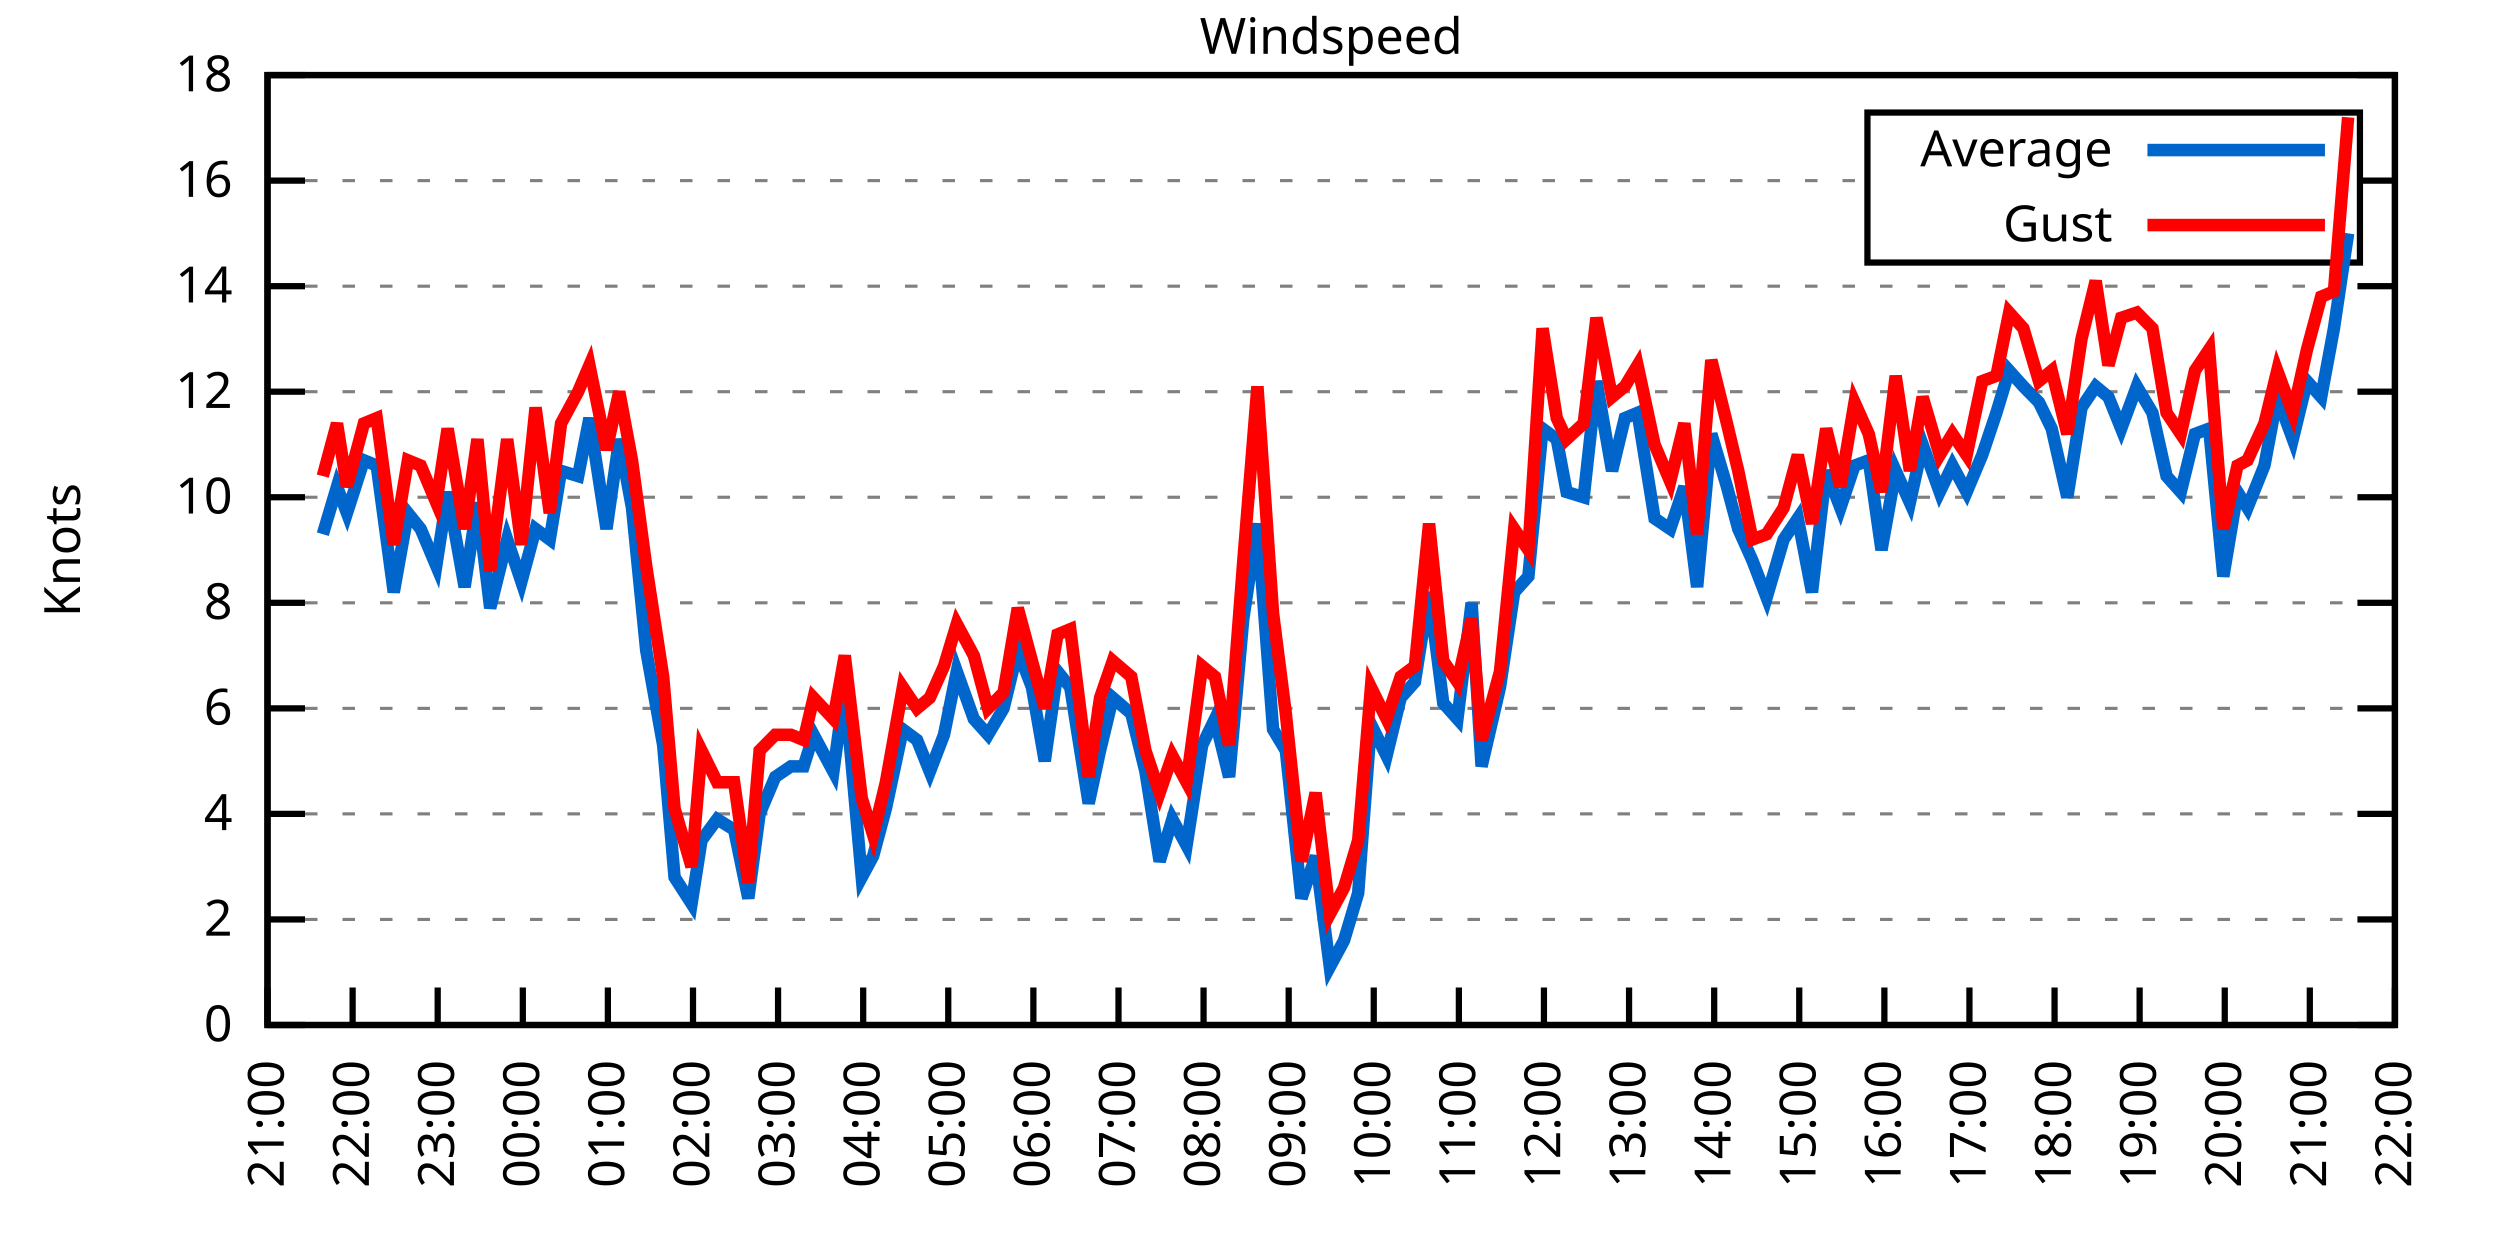
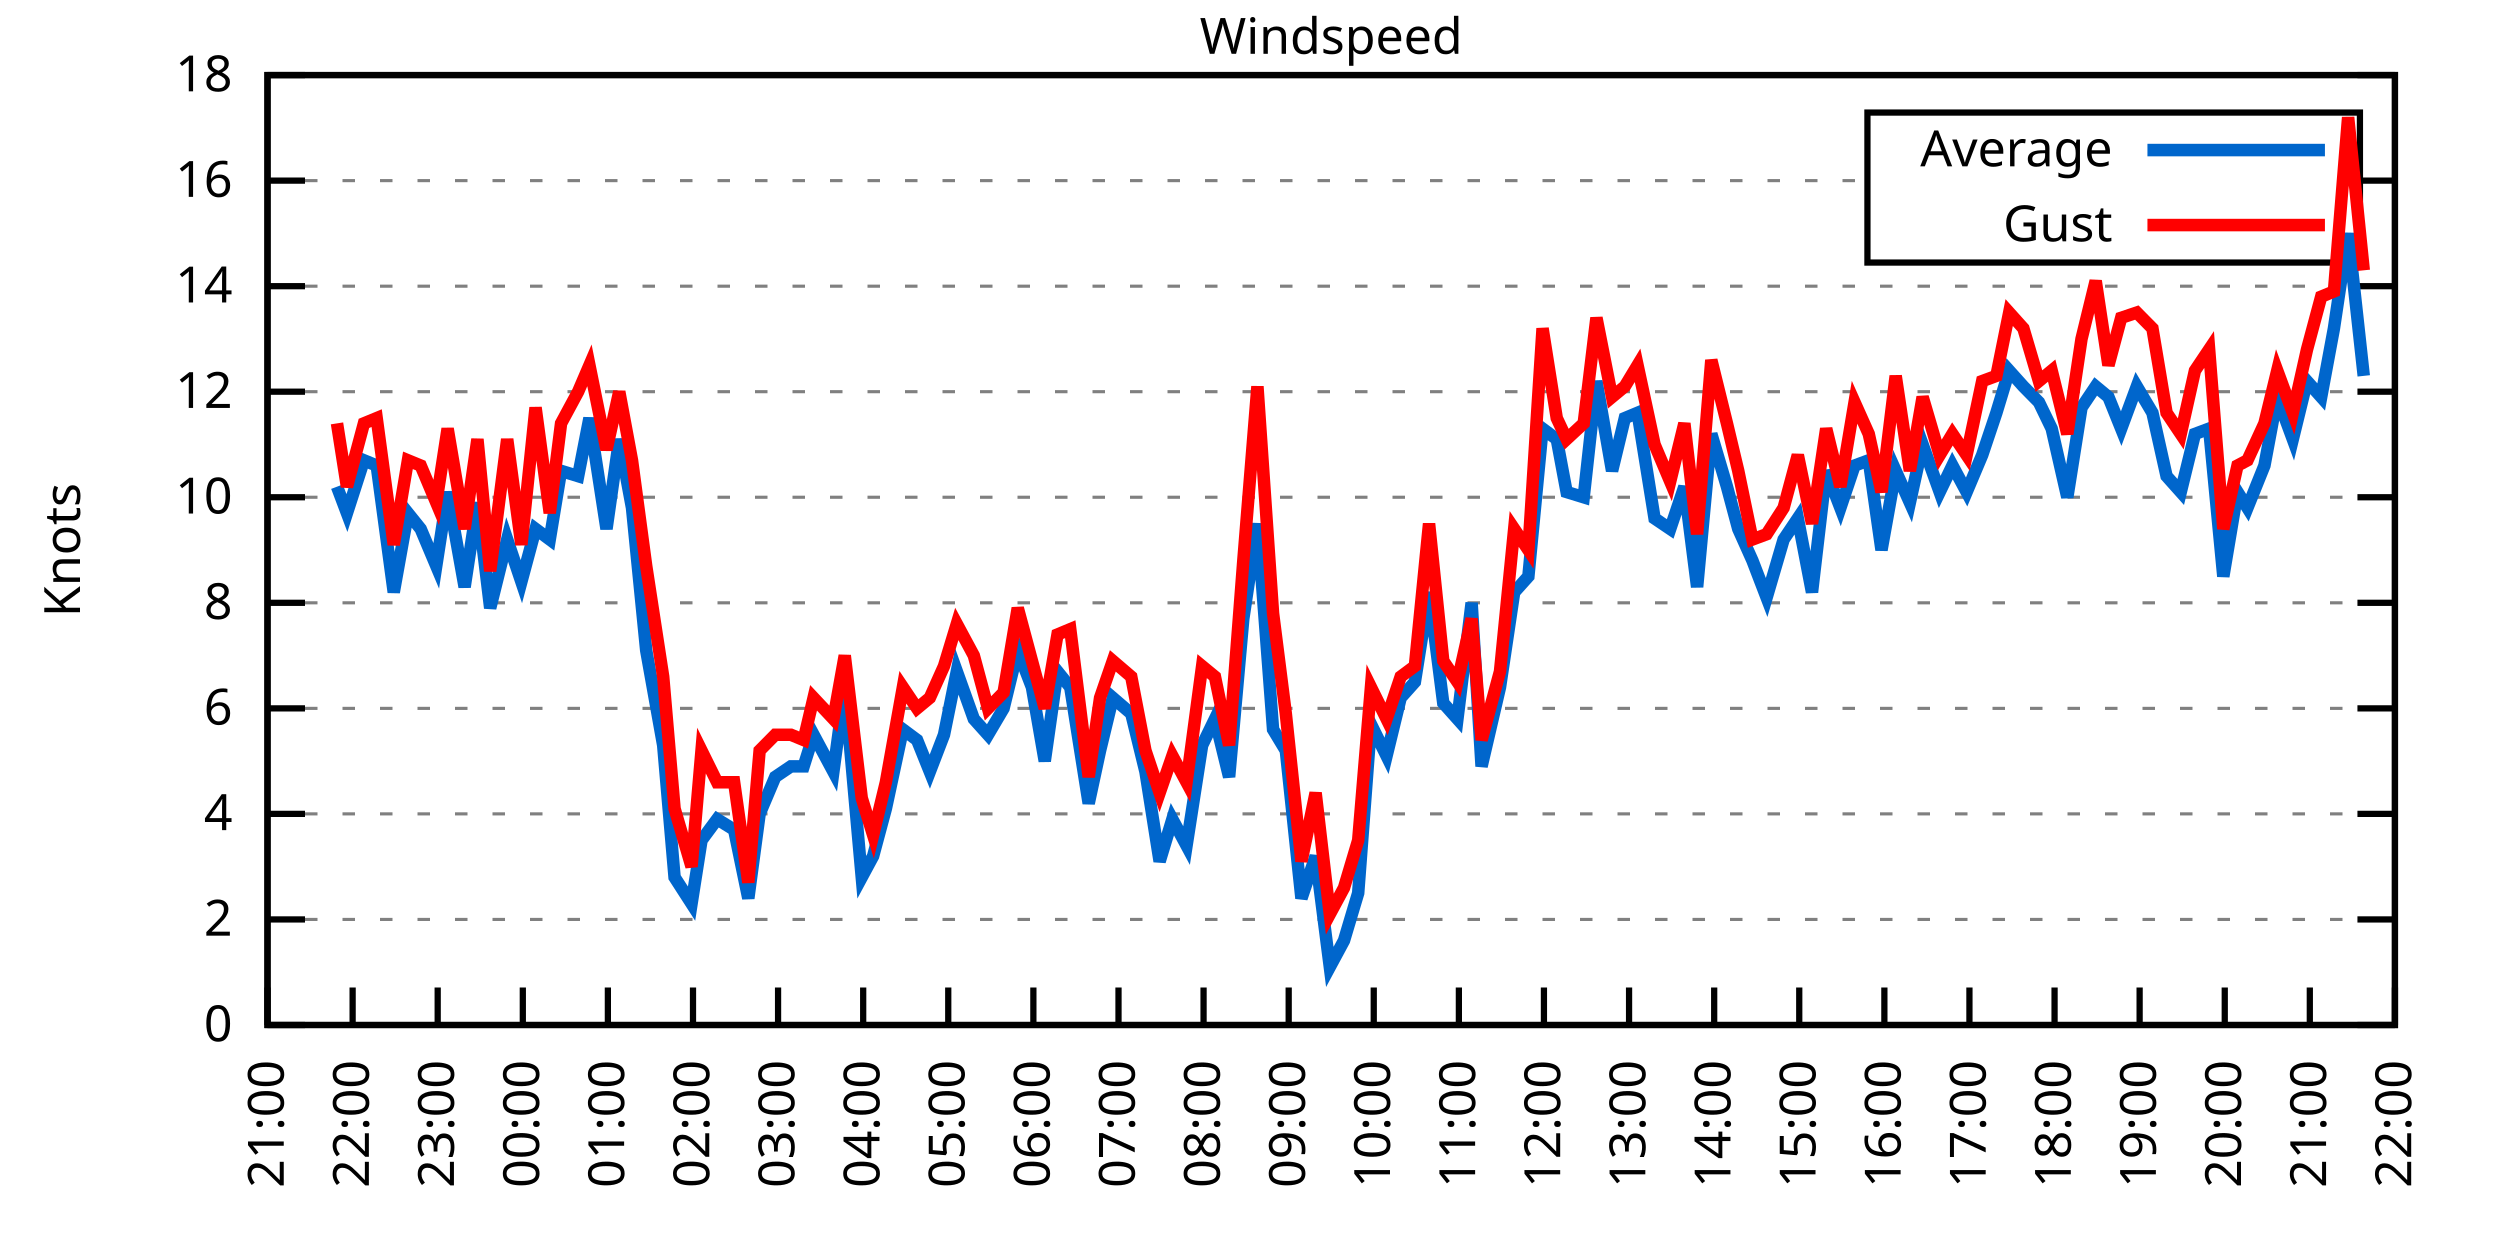
<svg xmlns="http://www.w3.org/2000/svg" xmlns:xlink="http://www.w3.org/1999/xlink" width="400" height="200" viewBox="0 0 400 200">
  <g id="gnuplot_canvas">
    <rect x="0" y="0" width="400" height="200" fill="none" />
    <defs>
      <circle id="gpDot" r="0.5" stroke-width="0.5" stroke="currentColor" />
      <path id="gpPt0" stroke-width="0.333" stroke="currentColor" d="M-1,0 h2 M0,-1 v2" />
      <path id="gpPt1" stroke-width="0.333" stroke="currentColor" d="M-1,-1 L1,1 M1,-1 L-1,1" />
      <path id="gpPt2" stroke-width="0.333" stroke="currentColor" d="M-1,0 L1,0 M0,-1 L0,1 M-1,-1 L1,1 M-1,1 L1,-1" />
      <rect id="gpPt3" stroke-width="0.333" stroke="currentColor" x="-1" y="-1" width="2" height="2" />
      <rect id="gpPt4" stroke-width="0.333" stroke="currentColor" fill="currentColor" x="-1" y="-1" width="2" height="2" />
      <circle id="gpPt5" stroke-width="0.333" stroke="currentColor" cx="0" cy="0" r="1" />
      <use xlink:href="#gpPt5" id="gpPt6" fill="currentColor" stroke="none" />
      <path id="gpPt7" stroke-width="0.333" stroke="currentColor" d="M0,-1.33 L-1.33,0.67 L1.33,0.67 z" />
      <use xlink:href="#gpPt7" id="gpPt8" fill="currentColor" stroke="none" />
      <use xlink:href="#gpPt7" id="gpPt9" stroke="currentColor" transform="rotate(180)" />
      <use xlink:href="#gpPt9" id="gpPt10" fill="currentColor" stroke="none" />
      <use xlink:href="#gpPt3" id="gpPt11" stroke="currentColor" transform="rotate(45)" />
      <use xlink:href="#gpPt11" id="gpPt12" fill="currentColor" stroke="none" />
      <path id="gpPt13" stroke-width="0.333" stroke="currentColor" d="M0,1.330 L1.265,0.411 L0.782,-1.067 L-0.782,-1.076 L-1.265,0.411 z" />
      <use xlink:href="#gpPt13" id="gpPt14" fill="currentColor" stroke="none" />
      <filter id="textbox" filterUnits="objectBoundingBox" x="0" y="0" height="1" width="1">
        <feFlood flood-color="white" flood-opacity="1" result="bgnd" />
        <feComposite in="SourceGraphic" in2="bgnd" operator="atop" />
      </filter>
      <filter id="greybox" filterUnits="objectBoundingBox" x="0" y="0" height="1" width="1">
        <feFlood flood-color="lightgrey" flood-opacity="1" result="grey" />
        <feComposite in="SourceGraphic" in2="grey" operator="atop" />
      </filter>
    </defs>
    <g fill="none" color="white" stroke="currentColor" stroke-width="1.00" stroke-linecap="butt" stroke-linejoin="miter">
</g>
    <g fill="none" color="black" stroke="currentColor" stroke-width="1.00" stroke-linecap="butt" stroke-linejoin="miter">
      <g stroke="none" shape-rendering="crispEdges">
        <polygon fill="rgb(255, 255, 255)" points="42.80,164.00 383.18,164.00 383.18,12.02 42.80,12.02 " />
      </g>
    </g>
    <g fill="none" color="black" stroke="currentColor" stroke-width="1.00" stroke-linecap="butt" stroke-linejoin="miter">
</g>
    <g fill="none" color="black" stroke="black" stroke-width="0.50" stroke-linecap="butt" stroke-linejoin="miter">
</g>
    <g fill="none" color="gray" stroke="currentColor" stroke-width="0.50" stroke-linecap="butt" stroke-linejoin="miter">
      <path stroke="gray" stroke-dasharray="2,4" class="gridline" d="M42.80,164.00 L383.19,164.00  " />
    </g>
    <g fill="none" color="gray" stroke="gray" stroke-width="1.00" stroke-linecap="butt" stroke-linejoin="miter">
</g>
    <g fill="none" color="black" stroke="currentColor" stroke-width="1.00" stroke-linecap="butt" stroke-linejoin="miter">
      <path stroke="black" d="M42.80,164.00 L48.80,164.00 M383.19,164.00 L377.19,164.00  " />
      <g transform="translate(37.20,166.60)" stroke="none" fill="black" font-family="Sans" font-size="8.00" text-anchor="end">
        <text>
          <tspan font-family="Sans"> 0</tspan>
        </text>
      </g>
    </g>
    <g fill="none" color="black" stroke="currentColor" stroke-width="1.00" stroke-linecap="butt" stroke-linejoin="miter">
</g>
    <g fill="none" color="black" stroke="black" stroke-width="0.50" stroke-linecap="butt" stroke-linejoin="miter">
</g>
    <g fill="none" color="gray" stroke="currentColor" stroke-width="0.50" stroke-linecap="butt" stroke-linejoin="miter">
      <path stroke="gray" stroke-dasharray="2,4" class="gridline" d="M42.80,147.11 L383.19,147.11  " />
    </g>
    <g fill="none" color="gray" stroke="gray" stroke-width="1.00" stroke-linecap="butt" stroke-linejoin="miter">
</g>
    <g fill="none" color="black" stroke="currentColor" stroke-width="1.00" stroke-linecap="butt" stroke-linejoin="miter">
      <path stroke="black" d="M42.80,147.11 L48.80,147.11 M383.19,147.11 L377.19,147.11  " />
      <g transform="translate(37.20,149.71)" stroke="none" fill="black" font-family="Sans" font-size="8.00" text-anchor="end">
        <text>
          <tspan font-family="Sans"> 2</tspan>
        </text>
      </g>
    </g>
    <g fill="none" color="black" stroke="currentColor" stroke-width="1.00" stroke-linecap="butt" stroke-linejoin="miter">
</g>
    <g fill="none" color="black" stroke="black" stroke-width="0.50" stroke-linecap="butt" stroke-linejoin="miter">
</g>
    <g fill="none" color="gray" stroke="currentColor" stroke-width="0.50" stroke-linecap="butt" stroke-linejoin="miter">
      <path stroke="gray" stroke-dasharray="2,4" class="gridline" d="M42.80,130.22 L383.19,130.22  " />
    </g>
    <g fill="none" color="gray" stroke="gray" stroke-width="1.00" stroke-linecap="butt" stroke-linejoin="miter">
</g>
    <g fill="none" color="black" stroke="currentColor" stroke-width="1.00" stroke-linecap="butt" stroke-linejoin="miter">
      <path stroke="black" d="M42.80,130.22 L48.80,130.22 M383.19,130.22 L377.19,130.22  " />
      <g transform="translate(37.20,132.82)" stroke="none" fill="black" font-family="Sans" font-size="8.00" text-anchor="end">
        <text>
          <tspan font-family="Sans"> 4</tspan>
        </text>
      </g>
    </g>
    <g fill="none" color="black" stroke="currentColor" stroke-width="1.00" stroke-linecap="butt" stroke-linejoin="miter">
</g>
    <g fill="none" color="black" stroke="black" stroke-width="0.50" stroke-linecap="butt" stroke-linejoin="miter">
</g>
    <g fill="none" color="gray" stroke="currentColor" stroke-width="0.50" stroke-linecap="butt" stroke-linejoin="miter">
      <path stroke="gray" stroke-dasharray="2,4" class="gridline" d="M42.80,113.34 L383.19,113.34  " />
    </g>
    <g fill="none" color="gray" stroke="gray" stroke-width="1.00" stroke-linecap="butt" stroke-linejoin="miter">
</g>
    <g fill="none" color="black" stroke="currentColor" stroke-width="1.00" stroke-linecap="butt" stroke-linejoin="miter">
      <path stroke="black" d="M42.80,113.34 L48.80,113.34 M383.19,113.34 L377.19,113.34  " />
      <g transform="translate(37.20,115.94)" stroke="none" fill="black" font-family="Sans" font-size="8.00" text-anchor="end">
        <text>
          <tspan font-family="Sans"> 6</tspan>
        </text>
      </g>
    </g>
    <g fill="none" color="black" stroke="currentColor" stroke-width="1.00" stroke-linecap="butt" stroke-linejoin="miter">
</g>
    <g fill="none" color="black" stroke="black" stroke-width="0.50" stroke-linecap="butt" stroke-linejoin="miter">
</g>
    <g fill="none" color="gray" stroke="currentColor" stroke-width="0.50" stroke-linecap="butt" stroke-linejoin="miter">
      <path stroke="gray" stroke-dasharray="2,4" class="gridline" d="M42.80,96.45 L383.19,96.45  " />
    </g>
    <g fill="none" color="gray" stroke="gray" stroke-width="1.00" stroke-linecap="butt" stroke-linejoin="miter">
</g>
    <g fill="none" color="black" stroke="currentColor" stroke-width="1.00" stroke-linecap="butt" stroke-linejoin="miter">
      <path stroke="black" d="M42.80,96.45 L48.80,96.45 M383.19,96.45 L377.19,96.45  " />
      <g transform="translate(37.20,99.05)" stroke="none" fill="black" font-family="Sans" font-size="8.00" text-anchor="end">
        <text>
          <tspan font-family="Sans"> 8</tspan>
        </text>
      </g>
    </g>
    <g fill="none" color="black" stroke="currentColor" stroke-width="1.00" stroke-linecap="butt" stroke-linejoin="miter">
</g>
    <g fill="none" color="black" stroke="black" stroke-width="0.50" stroke-linecap="butt" stroke-linejoin="miter">
</g>
    <g fill="none" color="gray" stroke="currentColor" stroke-width="0.50" stroke-linecap="butt" stroke-linejoin="miter">
      <path stroke="gray" stroke-dasharray="2,4" class="gridline" d="M42.80,79.56 L383.19,79.56  " />
    </g>
    <g fill="none" color="gray" stroke="gray" stroke-width="1.00" stroke-linecap="butt" stroke-linejoin="miter">
</g>
    <g fill="none" color="black" stroke="currentColor" stroke-width="1.00" stroke-linecap="butt" stroke-linejoin="miter">
      <path stroke="black" d="M42.80,79.56 L48.80,79.56 M383.19,79.56 L377.19,79.56  " />
      <g transform="translate(37.20,82.16)" stroke="none" fill="black" font-family="Sans" font-size="8.00" text-anchor="end">
        <text>
          <tspan font-family="Sans"> 10</tspan>
        </text>
      </g>
    </g>
    <g fill="none" color="black" stroke="currentColor" stroke-width="1.00" stroke-linecap="butt" stroke-linejoin="miter">
</g>
    <g fill="none" color="black" stroke="black" stroke-width="0.50" stroke-linecap="butt" stroke-linejoin="miter">
</g>
    <g fill="none" color="gray" stroke="currentColor" stroke-width="0.50" stroke-linecap="butt" stroke-linejoin="miter">
      <path stroke="gray" stroke-dasharray="2,4" class="gridline" d="M42.80,62.67 L383.19,62.67  " />
    </g>
    <g fill="none" color="gray" stroke="gray" stroke-width="1.00" stroke-linecap="butt" stroke-linejoin="miter">
</g>
    <g fill="none" color="black" stroke="currentColor" stroke-width="1.00" stroke-linecap="butt" stroke-linejoin="miter">
      <path stroke="black" d="M42.80,62.67 L48.80,62.67 M383.19,62.67 L377.19,62.67  " />
      <g transform="translate(37.20,65.27)" stroke="none" fill="black" font-family="Sans" font-size="8.00" text-anchor="end">
        <text>
          <tspan font-family="Sans"> 12</tspan>
        </text>
      </g>
    </g>
    <g fill="none" color="black" stroke="currentColor" stroke-width="1.00" stroke-linecap="butt" stroke-linejoin="miter">
</g>
    <g fill="none" color="black" stroke="black" stroke-width="0.50" stroke-linecap="butt" stroke-linejoin="miter">
</g>
    <g fill="none" color="gray" stroke="currentColor" stroke-width="0.50" stroke-linecap="butt" stroke-linejoin="miter">
      <path stroke="gray" stroke-dasharray="2,4" class="gridline" d="M42.80,45.79 L383.19,45.79  " />
    </g>
    <g fill="none" color="gray" stroke="gray" stroke-width="1.00" stroke-linecap="butt" stroke-linejoin="miter">
</g>
    <g fill="none" color="black" stroke="currentColor" stroke-width="1.00" stroke-linecap="butt" stroke-linejoin="miter">
      <path stroke="black" d="M42.80,45.79 L48.80,45.79 M383.19,45.79 L377.19,45.79  " />
      <g transform="translate(37.20,48.39)" stroke="none" fill="black" font-family="Sans" font-size="8.00" text-anchor="end">
        <text>
          <tspan font-family="Sans"> 14</tspan>
        </text>
      </g>
    </g>
    <g fill="none" color="black" stroke="currentColor" stroke-width="1.00" stroke-linecap="butt" stroke-linejoin="miter">
</g>
    <g fill="none" color="black" stroke="black" stroke-width="0.50" stroke-linecap="butt" stroke-linejoin="miter">
</g>
    <g fill="none" color="gray" stroke="currentColor" stroke-width="0.50" stroke-linecap="butt" stroke-linejoin="miter">
      <path stroke="gray" stroke-dasharray="2,4" class="gridline" d="M42.80,28.90 L298.79,28.90 M377.59,28.90 L383.19,28.90  " />
    </g>
    <g fill="none" color="gray" stroke="gray" stroke-width="1.00" stroke-linecap="butt" stroke-linejoin="miter">
</g>
    <g fill="none" color="black" stroke="currentColor" stroke-width="1.00" stroke-linecap="butt" stroke-linejoin="miter">
      <path stroke="black" d="M42.80,28.90 L48.80,28.90 M383.19,28.90 L377.19,28.90  " />
      <g transform="translate(37.20,31.50)" stroke="none" fill="black" font-family="Sans" font-size="8.00" text-anchor="end">
        <text>
          <tspan font-family="Sans"> 16</tspan>
        </text>
      </g>
    </g>
    <g fill="none" color="black" stroke="currentColor" stroke-width="1.00" stroke-linecap="butt" stroke-linejoin="miter">
</g>
    <g fill="none" color="black" stroke="black" stroke-width="0.50" stroke-linecap="butt" stroke-linejoin="miter">
</g>
    <g fill="none" color="gray" stroke="currentColor" stroke-width="0.50" stroke-linecap="butt" stroke-linejoin="miter">
      <path stroke="gray" stroke-dasharray="2,4" class="gridline" d="M42.80,12.01 L383.19,12.01  " />
    </g>
    <g fill="none" color="gray" stroke="gray" stroke-width="1.00" stroke-linecap="butt" stroke-linejoin="miter">
</g>
    <g fill="none" color="black" stroke="currentColor" stroke-width="1.00" stroke-linecap="butt" stroke-linejoin="miter">
      <path stroke="black" d="M42.80,12.01 L48.80,12.01 M383.19,12.01 L377.19,12.01  " />
      <g transform="translate(37.20,14.61)" stroke="none" fill="black" font-family="Sans" font-size="8.00" text-anchor="end">
        <text>
          <tspan font-family="Sans"> 18</tspan>
        </text>
      </g>
    </g>
    <g fill="none" color="black" stroke="currentColor" stroke-width="1.00" stroke-linecap="butt" stroke-linejoin="miter">
      <path stroke="black" d="M42.80,164.00 L42.80,158.00  " />
      <g transform="translate(45.40,169.60) rotate(270.00)" stroke="none" fill="black" font-family="Sans" font-size="8.00" text-anchor="end">
        <text>
          <tspan font-family="Sans">21:00</tspan>
        </text>
      </g>
    </g>
    <g fill="none" color="black" stroke="currentColor" stroke-width="1.00" stroke-linecap="butt" stroke-linejoin="miter">
      <path stroke="black" d="M56.42,164.00 L56.42,158.00  " />
      <g transform="translate(59.02,169.60) rotate(270.00)" stroke="none" fill="black" font-family="Sans" font-size="8.00" text-anchor="end">
        <text>
          <tspan font-family="Sans">22:00</tspan>
        </text>
      </g>
    </g>
    <g fill="none" color="black" stroke="currentColor" stroke-width="1.00" stroke-linecap="butt" stroke-linejoin="miter">
      <path stroke="black" d="M70.03,164.00 L70.03,158.00  " />
      <g transform="translate(72.63,169.60) rotate(270.00)" stroke="none" fill="black" font-family="Sans" font-size="8.00" text-anchor="end">
        <text>
          <tspan font-family="Sans">23:00</tspan>
        </text>
      </g>
    </g>
    <g fill="none" color="black" stroke="currentColor" stroke-width="1.00" stroke-linecap="butt" stroke-linejoin="miter">
      <path stroke="black" d="M83.65,164.00 L83.65,158.00  " />
      <g transform="translate(86.25,169.60) rotate(270.00)" stroke="none" fill="black" font-family="Sans" font-size="8.00" text-anchor="end">
        <text>
          <tspan font-family="Sans">00:00</tspan>
        </text>
      </g>
    </g>
    <g fill="none" color="black" stroke="currentColor" stroke-width="1.00" stroke-linecap="butt" stroke-linejoin="miter">
      <path stroke="black" d="M97.26,164.00 L97.26,158.00  " />
      <g transform="translate(99.86,169.60) rotate(270.00)" stroke="none" fill="black" font-family="Sans" font-size="8.00" text-anchor="end">
        <text>
          <tspan font-family="Sans">01:00</tspan>
        </text>
      </g>
    </g>
    <g fill="none" color="black" stroke="currentColor" stroke-width="1.00" stroke-linecap="butt" stroke-linejoin="miter">
      <path stroke="black" d="M110.88,164.00 L110.88,158.00  " />
      <g transform="translate(113.48,169.60) rotate(270.00)" stroke="none" fill="black" font-family="Sans" font-size="8.00" text-anchor="end">
        <text>
          <tspan font-family="Sans">02:00</tspan>
        </text>
      </g>
    </g>
    <g fill="none" color="black" stroke="currentColor" stroke-width="1.00" stroke-linecap="butt" stroke-linejoin="miter">
      <path stroke="black" d="M124.49,164.00 L124.49,158.00  " />
      <g transform="translate(127.09,169.60) rotate(270.00)" stroke="none" fill="black" font-family="Sans" font-size="8.00" text-anchor="end">
        <text>
          <tspan font-family="Sans">03:00</tspan>
        </text>
      </g>
    </g>
    <g fill="none" color="black" stroke="currentColor" stroke-width="1.00" stroke-linecap="butt" stroke-linejoin="miter">
      <path stroke="black" d="M138.11,164.00 L138.11,158.00  " />
      <g transform="translate(140.71,169.60) rotate(270.00)" stroke="none" fill="black" font-family="Sans" font-size="8.00" text-anchor="end">
        <text>
          <tspan font-family="Sans">04:00</tspan>
        </text>
      </g>
    </g>
    <g fill="none" color="black" stroke="currentColor" stroke-width="1.00" stroke-linecap="butt" stroke-linejoin="miter">
      <path stroke="black" d="M151.72,164.00 L151.72,158.00  " />
      <g transform="translate(154.32,169.60) rotate(270.00)" stroke="none" fill="black" font-family="Sans" font-size="8.00" text-anchor="end">
        <text>
          <tspan font-family="Sans">05:00</tspan>
        </text>
      </g>
    </g>
    <g fill="none" color="black" stroke="currentColor" stroke-width="1.00" stroke-linecap="butt" stroke-linejoin="miter">
      <path stroke="black" d="M165.34,164.00 L165.34,158.00  " />
      <g transform="translate(167.94,169.60) rotate(270.00)" stroke="none" fill="black" font-family="Sans" font-size="8.00" text-anchor="end">
        <text>
          <tspan font-family="Sans">06:00</tspan>
        </text>
      </g>
    </g>
    <g fill="none" color="black" stroke="currentColor" stroke-width="1.00" stroke-linecap="butt" stroke-linejoin="miter">
      <path stroke="black" d="M178.96,164.00 L178.96,158.00  " />
      <g transform="translate(181.56,169.60) rotate(270.00)" stroke="none" fill="black" font-family="Sans" font-size="8.00" text-anchor="end">
        <text>
          <tspan font-family="Sans">07:00</tspan>
        </text>
      </g>
    </g>
    <g fill="none" color="black" stroke="currentColor" stroke-width="1.00" stroke-linecap="butt" stroke-linejoin="miter">
      <path stroke="black" d="M192.57,164.00 L192.57,158.00  " />
      <g transform="translate(195.17,169.60) rotate(270.00)" stroke="none" fill="black" font-family="Sans" font-size="8.00" text-anchor="end">
        <text>
          <tspan font-family="Sans">08:00</tspan>
        </text>
      </g>
    </g>
    <g fill="none" color="black" stroke="currentColor" stroke-width="1.00" stroke-linecap="butt" stroke-linejoin="miter">
      <path stroke="black" d="M206.19,164.00 L206.19,158.00  " />
      <g transform="translate(208.79,169.60) rotate(270.00)" stroke="none" fill="black" font-family="Sans" font-size="8.00" text-anchor="end">
        <text>
          <tspan font-family="Sans">09:00</tspan>
        </text>
      </g>
    </g>
    <g fill="none" color="black" stroke="currentColor" stroke-width="1.00" stroke-linecap="butt" stroke-linejoin="miter">
      <path stroke="black" d="M219.80,164.00 L219.80,158.00  " />
      <g transform="translate(222.40,169.60) rotate(270.00)" stroke="none" fill="black" font-family="Sans" font-size="8.00" text-anchor="end">
        <text>
          <tspan font-family="Sans">10:00</tspan>
        </text>
      </g>
    </g>
    <g fill="none" color="black" stroke="currentColor" stroke-width="1.00" stroke-linecap="butt" stroke-linejoin="miter">
      <path stroke="black" d="M233.42,164.00 L233.42,158.00  " />
      <g transform="translate(236.02,169.60) rotate(270.00)" stroke="none" fill="black" font-family="Sans" font-size="8.00" text-anchor="end">
        <text>
          <tspan font-family="Sans">11:00</tspan>
        </text>
      </g>
    </g>
    <g fill="none" color="black" stroke="currentColor" stroke-width="1.00" stroke-linecap="butt" stroke-linejoin="miter">
      <path stroke="black" d="M247.03,164.00 L247.03,158.00  " />
      <g transform="translate(249.63,169.60) rotate(270.00)" stroke="none" fill="black" font-family="Sans" font-size="8.00" text-anchor="end">
        <text>
          <tspan font-family="Sans">12:00</tspan>
        </text>
      </g>
    </g>
    <g fill="none" color="black" stroke="currentColor" stroke-width="1.00" stroke-linecap="butt" stroke-linejoin="miter">
      <path stroke="black" d="M260.65,164.00 L260.65,158.00  " />
      <g transform="translate(263.25,169.60) rotate(270.00)" stroke="none" fill="black" font-family="Sans" font-size="8.00" text-anchor="end">
        <text>
          <tspan font-family="Sans">13:00</tspan>
        </text>
      </g>
    </g>
    <g fill="none" color="black" stroke="currentColor" stroke-width="1.00" stroke-linecap="butt" stroke-linejoin="miter">
      <path stroke="black" d="M274.27,164.00 L274.27,158.00  " />
      <g transform="translate(276.87,169.60) rotate(270.00)" stroke="none" fill="black" font-family="Sans" font-size="8.00" text-anchor="end">
        <text>
          <tspan font-family="Sans">14:00</tspan>
        </text>
      </g>
    </g>
    <g fill="none" color="black" stroke="currentColor" stroke-width="1.00" stroke-linecap="butt" stroke-linejoin="miter">
      <path stroke="black" d="M287.88,164.00 L287.88,158.00  " />
      <g transform="translate(290.48,169.60) rotate(270.00)" stroke="none" fill="black" font-family="Sans" font-size="8.00" text-anchor="end">
        <text>
          <tspan font-family="Sans">15:00</tspan>
        </text>
      </g>
    </g>
    <g fill="none" color="black" stroke="currentColor" stroke-width="1.00" stroke-linecap="butt" stroke-linejoin="miter">
      <path stroke="black" d="M301.50,164.00 L301.50,158.00  " />
      <g transform="translate(304.10,169.60) rotate(270.00)" stroke="none" fill="black" font-family="Sans" font-size="8.00" text-anchor="end">
        <text>
          <tspan font-family="Sans">16:00</tspan>
        </text>
      </g>
    </g>
    <g fill="none" color="black" stroke="currentColor" stroke-width="1.00" stroke-linecap="butt" stroke-linejoin="miter">
      <path stroke="black" d="M315.11,164.00 L315.11,158.00  " />
      <g transform="translate(317.71,169.60) rotate(270.00)" stroke="none" fill="black" font-family="Sans" font-size="8.00" text-anchor="end">
        <text>
          <tspan font-family="Sans">17:00</tspan>
        </text>
      </g>
    </g>
    <g fill="none" color="black" stroke="currentColor" stroke-width="1.00" stroke-linecap="butt" stroke-linejoin="miter">
      <path stroke="black" d="M328.73,164.00 L328.73,158.00  " />
      <g transform="translate(331.33,169.60) rotate(270.00)" stroke="none" fill="black" font-family="Sans" font-size="8.00" text-anchor="end">
        <text>
          <tspan font-family="Sans">18:00</tspan>
        </text>
      </g>
    </g>
    <g fill="none" color="black" stroke="currentColor" stroke-width="1.00" stroke-linecap="butt" stroke-linejoin="miter">
      <path stroke="black" d="M342.34,164.00 L342.34,158.00  " />
      <g transform="translate(344.94,169.60) rotate(270.00)" stroke="none" fill="black" font-family="Sans" font-size="8.00" text-anchor="end">
        <text>
          <tspan font-family="Sans">19:00</tspan>
        </text>
      </g>
    </g>
    <g fill="none" color="black" stroke="currentColor" stroke-width="1.00" stroke-linecap="butt" stroke-linejoin="miter">
      <path stroke="black" d="M355.96,164.00 L355.96,158.00  " />
      <g transform="translate(358.56,169.60) rotate(270.00)" stroke="none" fill="black" font-family="Sans" font-size="8.00" text-anchor="end">
        <text>
          <tspan font-family="Sans">20:00</tspan>
        </text>
      </g>
    </g>
    <g fill="none" color="black" stroke="currentColor" stroke-width="1.00" stroke-linecap="butt" stroke-linejoin="miter">
      <path stroke="black" d="M369.57,164.00 L369.57,158.00  " />
      <g transform="translate(372.17,169.60) rotate(270.00)" stroke="none" fill="black" font-family="Sans" font-size="8.00" text-anchor="end">
        <text>
          <tspan font-family="Sans">21:00</tspan>
        </text>
      </g>
    </g>
    <g fill="none" color="black" stroke="currentColor" stroke-width="1.00" stroke-linecap="butt" stroke-linejoin="miter">
      <path stroke="black" d="M383.19,164.00 L383.19,158.00  " />
      <g transform="translate(385.79,169.60) rotate(270.00)" stroke="none" fill="black" font-family="Sans" font-size="8.00" text-anchor="end">
        <text>
          <tspan font-family="Sans">22:00</tspan>
        </text>
      </g>
    </g>
    <g fill="none" color="black" stroke="currentColor" stroke-width="1.00" stroke-linecap="butt" stroke-linejoin="miter">
</g>
    <g fill="none" color="black" stroke="currentColor" stroke-width="1.00" stroke-linecap="butt" stroke-linejoin="miter">
      <path stroke="black" d="M42.80,12.01 L42.80,164.00 L383.19,164.00 L383.19,12.01 L42.80,12.01 Z  " />
    </g>
    <g fill="none" color="black" stroke="currentColor" stroke-width="1.00" stroke-linecap="butt" stroke-linejoin="miter">
</g>
    <g fill="none" color="black" stroke="currentColor" stroke-width="1.00" stroke-linecap="butt" stroke-linejoin="miter">
      <path stroke="black" d="M298.79,42.01 L298.79,18.01 L377.59,18.01 L377.59,42.01 L298.79,42.01 Z  " />
    </g>
    <g id="Windspeed_plot_1">
      <g fill="none" color="white" stroke="black" stroke-width="2.00" stroke-linecap="butt" stroke-linejoin="miter">
</g>
      <g fill="none" color="black" stroke="currentColor" stroke-width="2.00" stroke-linecap="butt" stroke-linejoin="miter">
        <g transform="translate(337.99,26.61)" stroke="none" fill="black" font-family="Sans" font-size="8.00" text-anchor="end">
          <text>
            <tspan font-family="Sans">Average</tspan>
          </text>
        </g>
      </g>
      <g fill="none" color="black" stroke="currentColor" stroke-width="2.00" stroke-linecap="butt" stroke-linejoin="miter">
-         <path stroke="rgb(  0, 102, 204)" d="M343.59,24.01 L371.99,24.01 M51.65,85.47 L53.92,77.87 L55.51,82.09 L58.23,73.65 L60.27,74.49 L63.00,94.76   L65.27,82.09 L67.31,84.63 L69.80,90.54 L71.62,78.72 L74.34,93.92 L76.39,80.41 L78.43,97.29 L81.15,86.32   L83.42,93.07 L85.69,84.63 L87.96,86.32 L89.77,75.34 L92.50,76.18 L94.31,66.90 L97.04,84.63 L99.08,70.27   L101.12,81.25 L103.39,104.05 L106.11,119.25 L107.93,140.36 L110.65,144.58 L112.24,134.45 L114.74,131.07 L117.46,132.76   L119.73,143.73 L121.54,130.22 L124.04,124.31 L126.54,122.62 L128.58,122.62 L130.17,117.56 L133.34,123.47 L135.16,109.96   L137.88,140.36 L139.70,136.98 L141.74,129.38 L144.46,116.71 L146.73,118.40 L148.77,123.47 L151.04,117.56 L153.09,107.43   L155.81,115.03 L158.08,117.56 L160.57,113.34 L162.84,104.05 L165.11,109.96 L167.16,121.78 L169.20,107.43 L171.24,109.96   L174.19,128.54 L176.01,120.09 L178.05,111.65 L181.00,114.18 L183.27,123.47 L185.54,137.82 L187.58,131.07 L189.85,135.29   L192.34,119.25 L194.39,115.03 L196.66,124.31 L198.93,98.98 L201.19,83.78 L203.69,116.71 L205.73,120.09 L208.23,143.73   L210.50,136.98 L212.77,154.71 L215.04,150.49 L217.31,142.89 L219.35,115.87 L221.85,120.94 L224.11,111.65 L226.38,109.11   L228.65,94.76 L230.92,112.49 L233.19,115.03 L235.46,96.45 L237.05,122.62 L240.00,109.96 L242.27,94.76 L244.54,92.23   L246.81,68.58 L249.08,70.27 L250.66,78.72 L253.39,79.56 L255.43,60.98 L257.93,75.34 L259.97,66.90 L262.01,66.05   L264.73,82.94 L267.23,84.63 L269.50,77.87 L271.54,93.92 L273.81,69.43 L276.31,77.87 L278.12,84.63 L280.39,89.69   L282.66,95.60 L285.38,86.32 L287.65,82.94 L289.92,94.76 L292.19,75.34 L294.46,81.25 L296.73,74.49 L299.00,73.65   L301.04,88.00 L303.31,75.34 L305.58,80.41 L307.62,71.12 L310.35,78.72 L312.39,74.49 L314.66,78.72 L317.15,72.81   L319.42,66.05 L321.47,59.30 L323.74,61.83 L326.23,64.36 L328.27,68.58 L330.77,79.56 L333.04,65.21 L335.31,61.83   L337.35,63.52 L339.39,68.58 L341.89,61.83 L344.39,66.05 L346.65,76.18 L348.92,78.72 L351.19,69.43 L353.46,68.58   L355.73,92.23 L358.00,78.72 L359.59,81.25 L362.31,74.49 L364.36,63.52 L366.85,70.27 L369.12,60.98 L371.39,63.52   L373.43,52.54 L375.70,37.34  " />
+         <path stroke="rgb(  0, 102, 204)" d="M343.59,24.01 L371.99,24.01 M53.92,77.87 L55.51,82.09 L58.23,73.65 L60.27,74.49 L63.00,94.76 L65.27,82.09   L67.31,84.63 L69.80,90.54 L71.62,78.72 L74.34,93.92 L76.39,80.41 L78.43,97.29 L81.15,86.32 L83.42,93.07   L85.69,84.63 L87.96,86.32 L89.77,75.34 L92.50,76.18 L94.31,66.90 L97.04,84.63 L99.08,70.27 L101.12,81.25   L103.39,104.05 L106.11,119.25 L107.93,140.36 L110.65,144.58 L112.24,134.45 L114.74,131.07 L117.46,132.76 L119.73,143.73   L121.54,130.22 L124.04,124.31 L126.54,122.62 L128.58,122.62 L130.17,117.56 L133.34,123.47 L135.16,109.96 L137.88,140.36   L139.70,136.98 L141.74,129.38 L144.46,116.71 L146.73,118.40 L148.77,123.47 L151.04,117.56 L153.09,107.43 L155.81,115.03   L158.08,117.56 L160.57,113.34 L162.84,104.05 L165.11,109.96 L167.16,121.78 L169.20,107.43 L171.24,109.96 L174.19,128.54   L176.01,120.09 L178.05,111.65 L181.00,114.18 L183.27,123.47 L185.54,137.82 L187.58,131.07 L189.85,135.29 L192.34,119.25   L194.39,115.03 L196.66,124.31 L198.93,98.98 L201.19,83.78 L203.69,116.71 L205.73,120.09 L208.23,143.73 L210.50,136.98   L212.77,154.71 L215.04,150.49 L217.31,142.89 L219.35,115.87 L221.85,120.94 L224.11,111.65 L226.38,109.11 L228.65,94.76   L230.92,112.49 L233.19,115.03 L235.46,96.45 L237.05,122.62 L240.00,109.96 L242.27,94.76 L244.54,92.23 L246.81,68.58   L249.08,70.27 L250.66,78.72 L253.39,79.56 L255.43,60.98 L257.93,75.34 L259.97,66.90 L262.01,66.05 L264.73,82.94   L267.23,84.63 L269.50,77.87 L271.54,93.92 L273.81,69.43 L276.31,77.87 L278.12,84.63 L280.39,89.69 L282.66,95.60   L285.38,86.32 L287.65,82.94 L289.92,94.76 L292.19,75.34 L294.46,81.25 L296.73,74.49 L299.00,73.65 L301.04,88.00   L303.31,75.34 L305.58,80.41 L307.62,71.12 L310.35,78.72 L312.39,74.49 L314.66,78.72 L317.15,72.81 L319.42,66.05   L321.47,59.30 L323.74,61.83 L326.23,64.36 L328.27,68.58 L330.77,79.56 L333.04,65.21 L335.31,61.83 L337.35,63.52   L339.39,68.58 L341.89,61.83 L344.39,66.05 L346.65,76.18 L348.92,78.72 L351.19,69.43 L353.46,68.58 L355.73,92.23   L358.00,78.72 L359.59,81.25 L362.31,74.49 L364.36,63.52 L366.85,70.27 L369.12,60.98 L371.39,63.52 L373.43,52.54   L375.70,37.34 L378.20,60.14  " />
      </g>
    </g>
    <g id="Windspeed_plot_2">
      <g fill="none" color="black" stroke="currentColor" stroke-width="2.00" stroke-linecap="butt" stroke-linejoin="miter">
        <g transform="translate(337.99,38.61)" stroke="none" fill="black" font-family="Sans" font-size="8.00" text-anchor="end">
          <text>
            <tspan font-family="Sans">Gust</tspan>
          </text>
        </g>
      </g>
      <g fill="none" color="black" stroke="currentColor" stroke-width="2.00" stroke-linecap="butt" stroke-linejoin="miter">
-         <path stroke="rgb(255,   0,   0)" d="M343.59,36.01 L371.99,36.01 M51.65,76.18 L53.92,67.74 L55.51,77.87 L58.23,67.74 L60.27,66.90 L63.00,87.16   L65.27,73.65 L67.31,74.49 L69.80,80.41 L71.62,68.58 L74.34,84.63 L76.39,70.27 L78.43,91.38 L81.15,70.27   L83.42,87.16 L85.69,65.21 L87.96,82.09 L89.77,67.74 L92.50,62.67 L94.31,58.45 L97.04,71.96 L99.08,62.67   L101.12,73.65 L103.39,90.54 L106.11,108.27 L107.93,129.38 L110.65,138.67 L112.24,120.09 L114.74,125.16 L117.46,125.16   L119.73,141.20 L121.54,120.09 L124.04,117.56 L126.54,117.56 L128.58,118.40 L130.17,111.65 L133.34,115.03 L135.16,104.89   L137.88,127.69 L139.70,133.60 L141.74,125.16 L144.46,109.96 L146.73,113.34 L148.77,111.65 L151.04,106.58 L153.09,99.83   L155.81,104.89 L158.08,113.34 L160.57,110.80 L162.84,97.29 L165.11,105.74 L167.16,113.34 L169.20,101.52 L171.24,100.67   L174.19,124.31 L176.01,111.65 L178.05,105.74 L181.00,108.27 L183.27,120.09 L185.54,126.85 L187.58,120.94 L189.85,125.16   L192.34,106.58 L194.39,108.27 L196.66,119.25 L198.93,89.69 L201.19,61.83 L203.69,98.14 L205.73,114.18 L208.23,137.82   L210.50,126.85 L212.77,146.27 L215.04,142.05 L217.31,134.45 L219.35,109.96 L221.85,115.03 L224.11,108.27 L226.38,106.58   L228.65,83.78 L230.92,105.74 L233.19,109.11 L235.46,98.98 L237.05,118.40 L240.00,107.43 L242.27,84.63 L244.54,88.00   L246.81,52.54 L249.08,66.90 L250.66,70.27 L253.39,67.74 L255.43,50.85 L257.93,63.52 L259.97,61.83 L262.01,58.45   L264.73,71.12 L267.23,77.03 L269.50,67.74 L271.54,85.47 L273.81,57.61 L276.31,67.74 L278.12,75.34 L280.39,86.32   L282.66,85.47 L285.38,81.25 L287.65,72.81 L289.92,83.78 L292.19,68.58 L294.46,77.87 L296.73,64.36 L299.00,69.43   L301.04,78.72 L303.31,60.14 L305.58,75.34 L307.62,63.52 L310.35,72.81 L312.39,69.43 L314.66,72.81 L317.15,60.98   L319.42,60.14 L321.47,50.01 L323.74,52.54 L326.23,60.98 L328.27,59.30 L330.77,69.43 L333.04,54.23 L335.31,44.94   L337.35,58.45 L339.39,50.85 L341.89,50.01 L344.39,52.54 L346.65,66.05 L348.92,69.43 L351.19,59.30 L353.46,55.92   L355.73,84.63 L358.00,74.49 L359.59,73.65 L362.31,67.74 L364.36,59.30 L366.85,66.05 L369.12,55.92 L371.39,47.47   L373.43,46.63 L375.70,18.77  " />
+         <path stroke="rgb(255,   0,   0)" d="M343.59,36.01 L371.99,36.01 M53.92,67.74 L55.51,77.87 L58.23,67.74 L60.27,66.90 L63.00,87.16 L65.27,73.65   L67.31,74.49 L69.80,80.41 L71.62,68.58 L74.34,84.63 L76.39,70.27 L78.43,91.38 L81.15,70.27 L83.42,87.16   L85.69,65.21 L87.96,82.09 L89.77,67.74 L92.50,62.67 L94.31,58.45 L97.04,71.96 L99.08,62.67 L101.12,73.65   L103.39,90.54 L106.11,108.27 L107.93,129.38 L110.65,138.67 L112.24,120.09 L114.74,125.16 L117.46,125.16 L119.73,141.20   L121.54,120.09 L124.04,117.56 L126.54,117.56 L128.58,118.40 L130.17,111.65 L133.34,115.03 L135.16,104.89 L137.88,127.69   L139.70,133.60 L141.74,125.16 L144.46,109.96 L146.73,113.34 L148.77,111.65 L151.04,106.58 L153.09,99.83 L155.81,104.89   L158.08,113.34 L160.57,110.80 L162.84,97.29 L165.11,105.74 L167.16,113.34 L169.20,101.52 L171.24,100.67 L174.19,124.31   L176.01,111.65 L178.05,105.74 L181.00,108.27 L183.27,120.09 L185.54,126.85 L187.58,120.94 L189.85,125.16 L192.34,106.58   L194.39,108.27 L196.66,119.25 L198.93,89.69 L201.19,61.83 L203.69,98.14 L205.73,114.18 L208.23,137.82 L210.50,126.85   L212.77,146.27 L215.04,142.05 L217.31,134.45 L219.35,109.96 L221.85,115.03 L224.11,108.27 L226.38,106.58 L228.65,83.78   L230.92,105.74 L233.19,109.11 L235.46,98.98 L237.05,118.40 L240.00,107.43 L242.27,84.63 L244.54,88.00 L246.81,52.54   L249.08,66.90 L250.66,70.27 L253.39,67.74 L255.43,50.85 L257.93,63.52 L259.97,61.83 L262.01,58.45 L264.73,71.12   L267.23,77.03 L269.50,67.74 L271.54,85.47 L273.81,57.61 L276.31,67.74 L278.12,75.34 L280.39,86.32 L282.66,85.47   L285.38,81.25 L287.65,72.81 L289.92,83.78 L292.19,68.58 L294.46,77.87 L296.73,64.36 L299.00,69.43 L301.04,78.72   L303.31,60.14 L305.58,75.34 L307.62,63.52 L310.35,72.81 L312.39,69.43 L314.66,72.81 L317.15,60.98 L319.42,60.14   L321.47,50.01 L323.74,52.54 L326.23,60.98 L328.27,59.30 L330.77,69.43 L333.04,54.23 L335.31,44.94 L337.35,58.45   L339.39,50.85 L341.89,50.01 L344.39,52.54 L346.65,66.05 L348.92,69.43 L351.19,59.30 L353.46,55.92 L355.73,84.63   L358.00,74.49 L359.59,73.65 L362.31,67.74 L364.36,59.30 L366.85,66.05 L369.12,55.92 L371.39,47.47 L373.43,46.63   L375.70,18.77 L378.20,43.25  " />
      </g>
    </g>
    <g fill="none" color="black" stroke="currentColor" stroke-width="2.00" stroke-linecap="butt" stroke-linejoin="miter">
</g>
    <g fill="none" color="black" stroke="black" stroke-width="1.00" stroke-linecap="butt" stroke-linejoin="miter">
</g>
    <g fill="none" color="black" stroke="currentColor" stroke-width="1.00" stroke-linecap="butt" stroke-linejoin="miter">
      <path stroke="black" d="M42.80,12.01 L42.80,164.00 L383.19,164.00 L383.19,12.01 L42.80,12.01 Z  " />
      <g transform="translate(12.80,88.01) rotate(270.00)" stroke="none" fill="black" font-family="Sans" font-size="8.00" text-anchor="middle">
        <text>
          <tspan font-family="Sans">Knots</tspan>
        </text>
      </g>
    </g>
    <g fill="none" color="black" stroke="currentColor" stroke-width="1.00" stroke-linecap="butt" stroke-linejoin="miter">
</g>
    <g fill="none" color="black" stroke="currentColor" stroke-width="1.00" stroke-linecap="butt" stroke-linejoin="miter">
      <g transform="translate(212.99,8.61)" stroke="none" fill="black" font-family="Sans" font-size="8.00" text-anchor="middle">
        <text>
          <tspan font-family="Sans">Windspeed</tspan>
        </text>
      </g>
    </g>
    <g fill="none" color="black" stroke="currentColor" stroke-width="1.00" stroke-linecap="butt" stroke-linejoin="miter">
</g>
  </g>
</svg>
